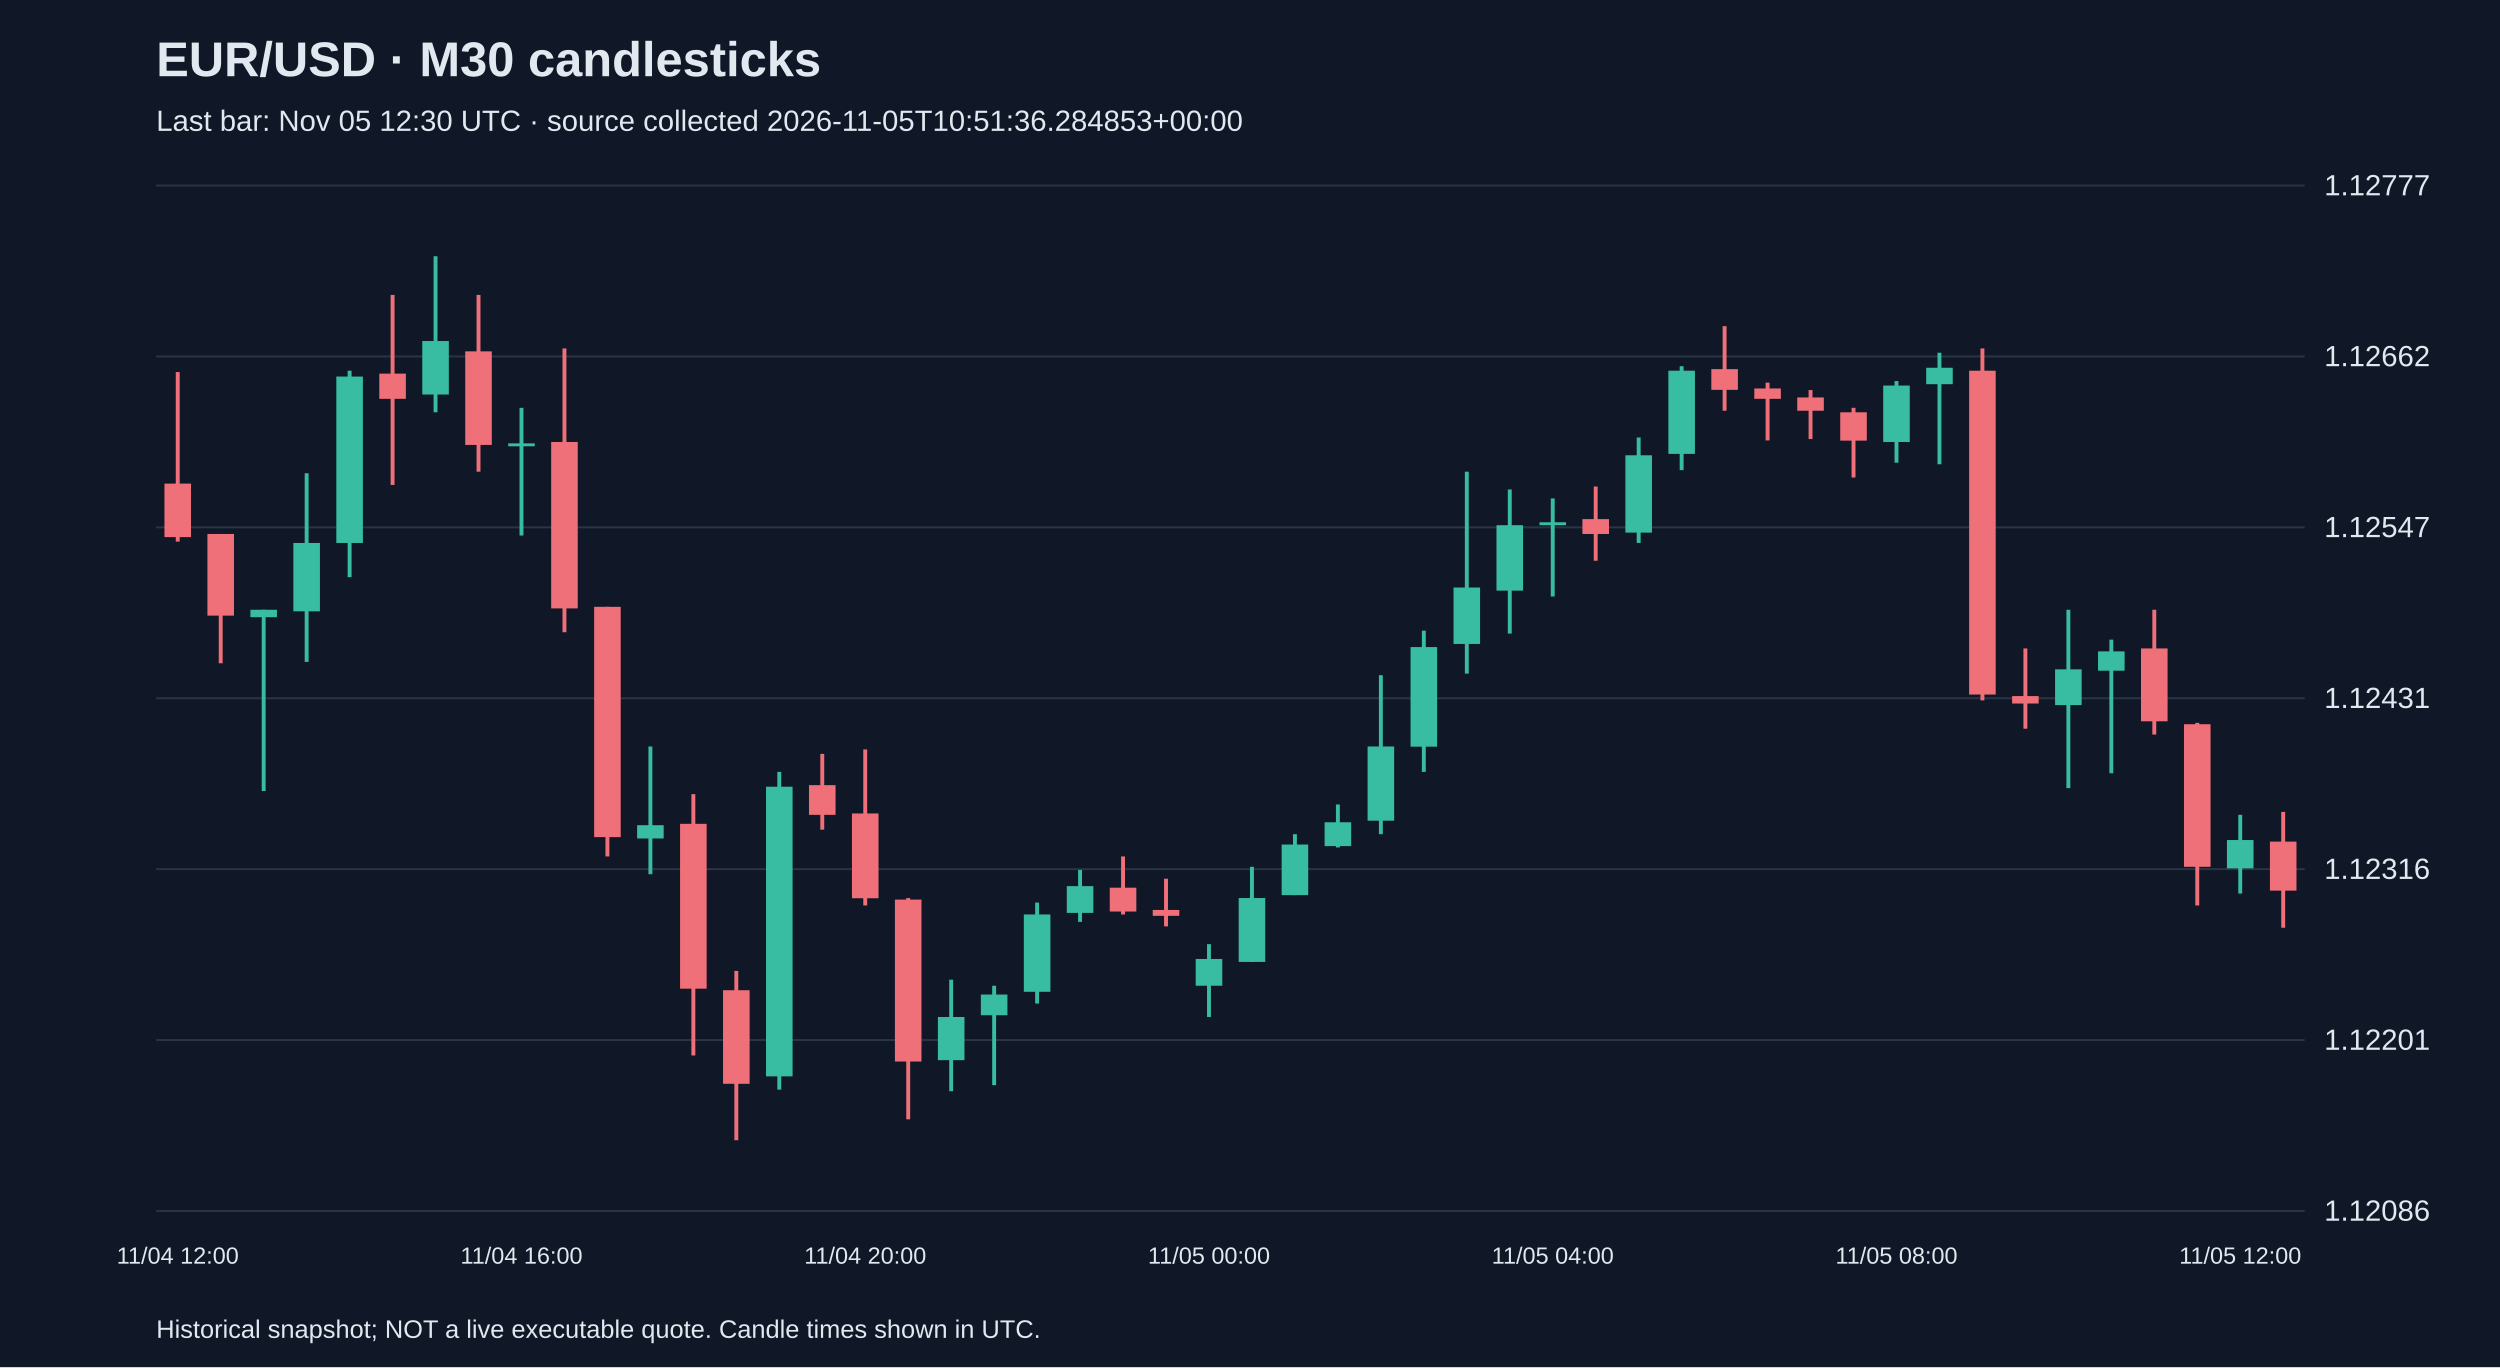
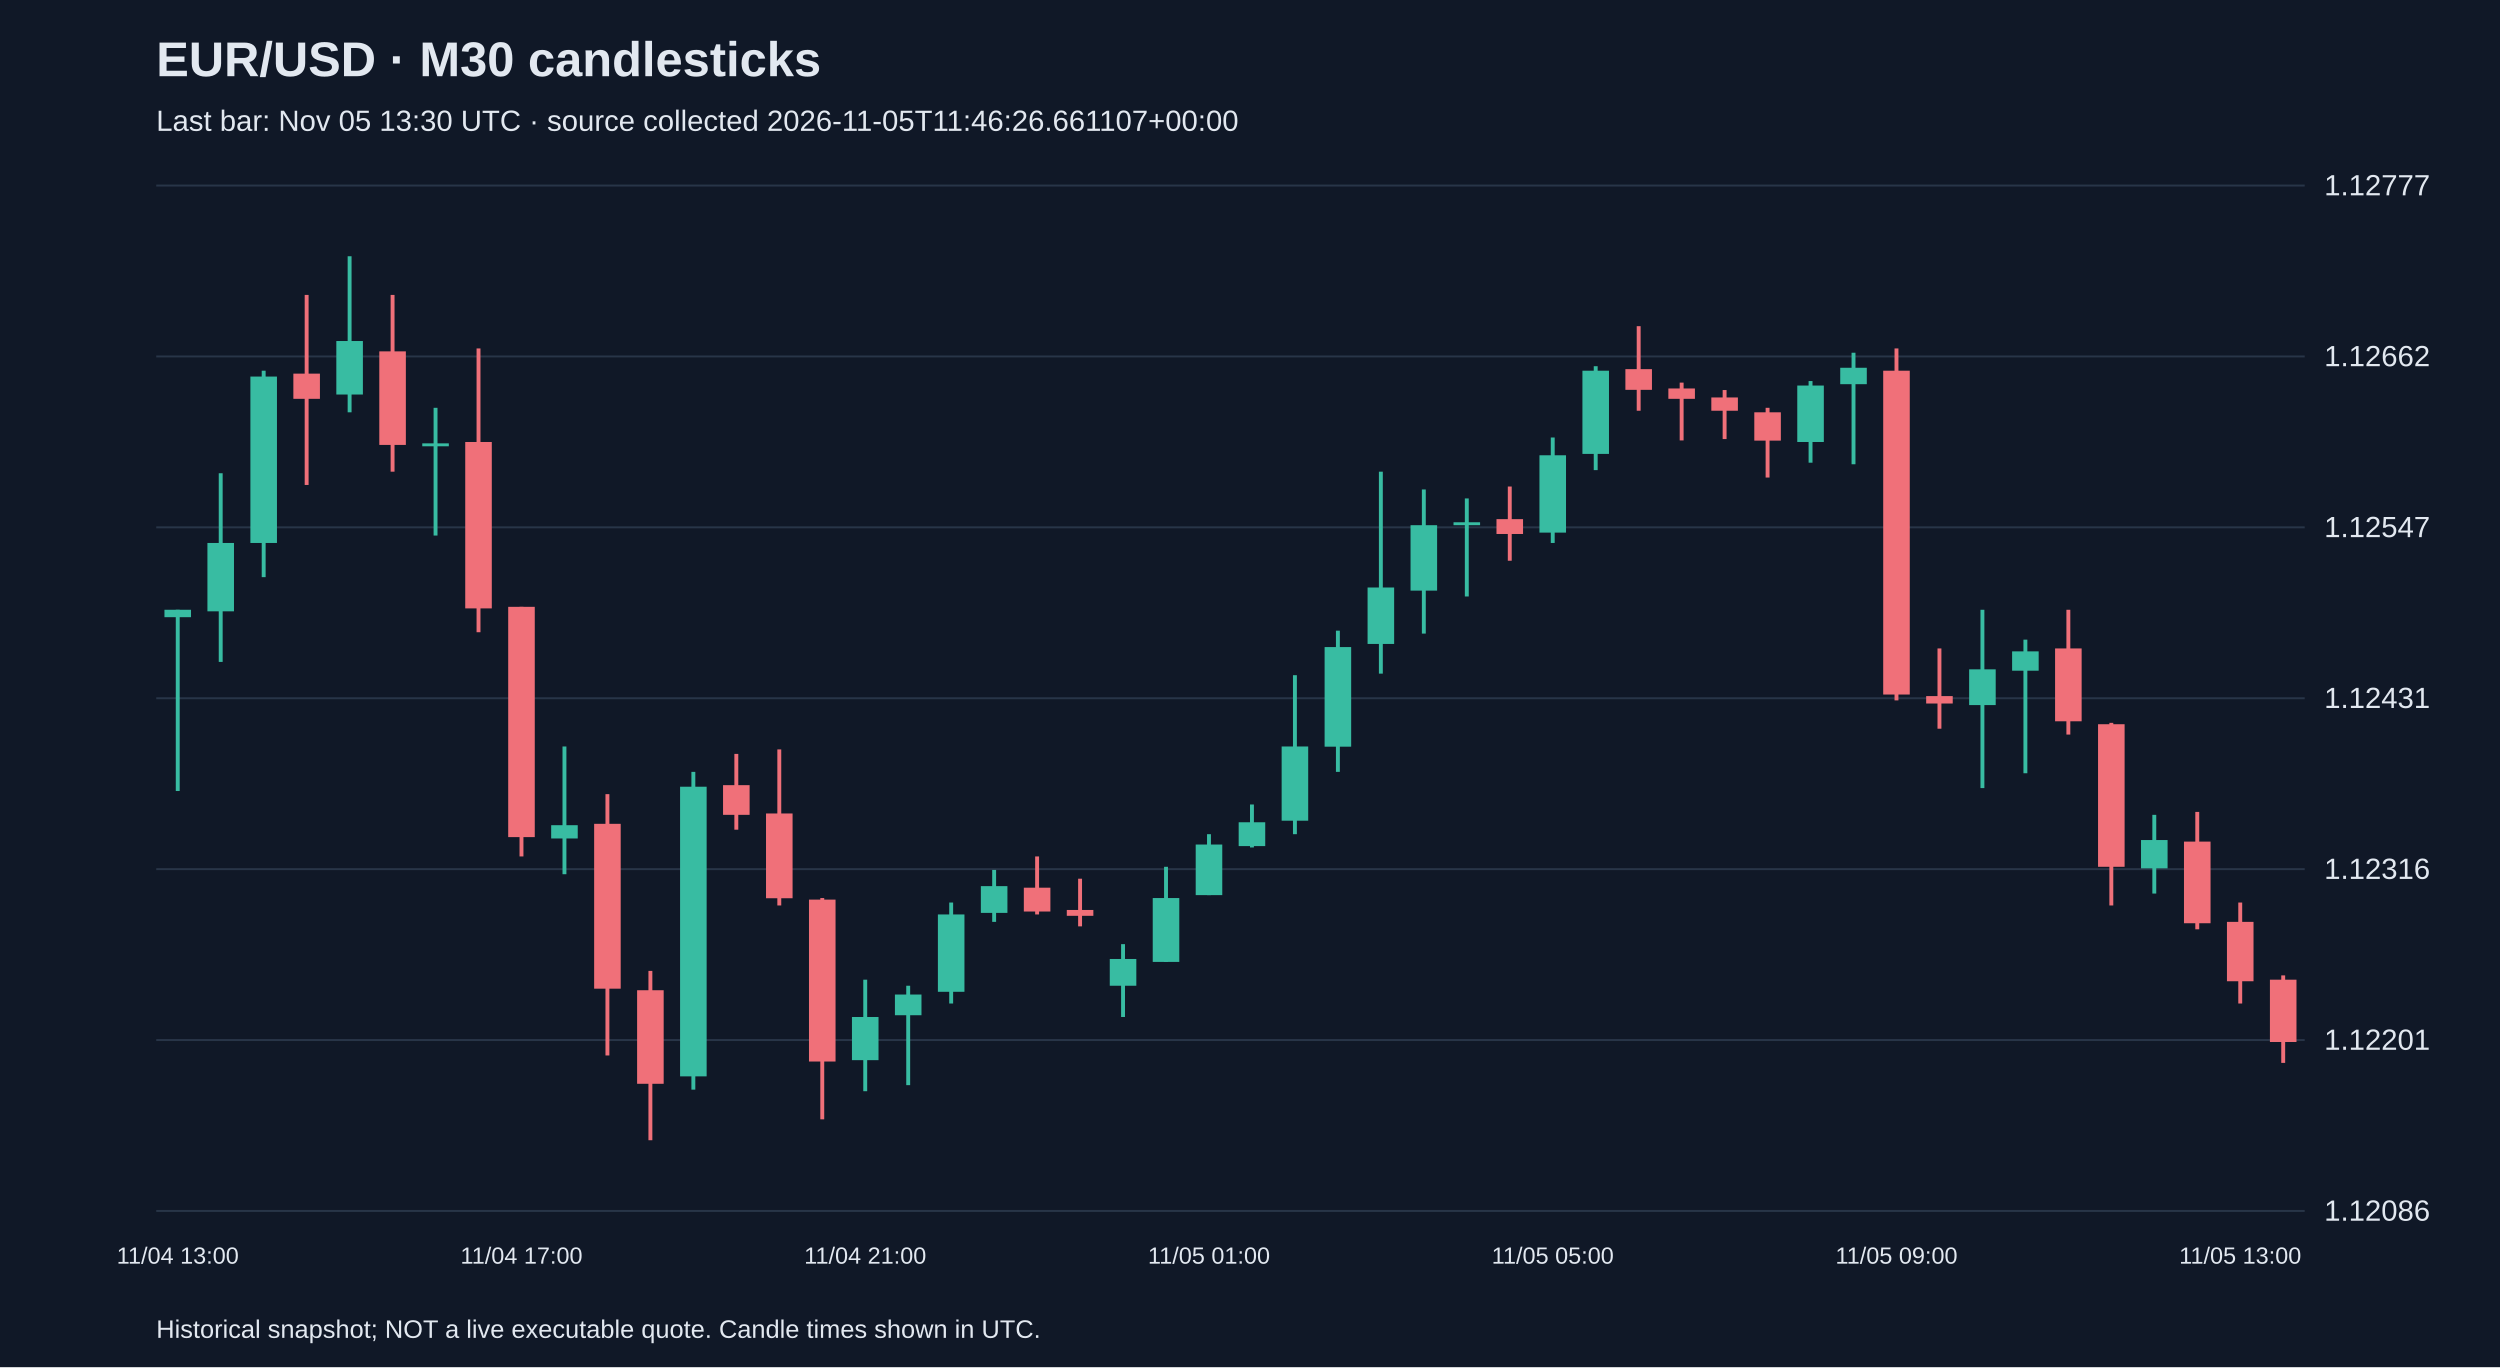
<svg xmlns="http://www.w3.org/2000/svg" viewBox="0 0 1280 700">
  <rect width="100%" height="100%" fill="#101827" />
  <style>text{font-family:Arial,sans-serif;fill:#e2e8f0}</style>
  <text x="80" y="39" font-size="25" font-weight="bold">EUR/USD · M30 candlesticks</text>
-   <text x="80" y="67" font-size="15" fill="#a6b1c5">Last bar: Nov 05 12:30 UTC · source collected 2026-11-05T10:51:36.284853+00:00</text>
+   <text x="80" y="67" font-size="15" fill="#a6b1c5">Last bar: Nov 05 13:30 UTC · source collected 2026-11-05T11:46:26.661107+00:00</text>
  <line x1="80" y1="620.0" x2="1180" y2="620.0" stroke="#283548" />
  <text x="1190" y="625.0" font-size="15">1.12086</text>
  <line x1="80" y1="532.5" x2="1180" y2="532.5" stroke="#283548" />
  <text x="1190" y="537.5" font-size="15">1.12201</text>
  <line x1="80" y1="445.0" x2="1180" y2="445.0" stroke="#283548" />
  <text x="1190" y="450.0" font-size="15">1.12316</text>
  <line x1="80" y1="357.5" x2="1180" y2="357.5" stroke="#283548" />
  <text x="1190" y="362.5" font-size="15">1.12431</text>
  <line x1="80" y1="270.0" x2="1180" y2="270.0" stroke="#283548" />
  <text x="1190" y="275.0" font-size="15">1.12547</text>
  <line x1="80" y1="182.5" x2="1180" y2="182.5" stroke="#283548" />
  <text x="1190" y="187.5" font-size="15">1.12662</text>
  <line x1="80" y1="95.0" x2="1180" y2="95.0" stroke="#283548" />
  <text x="1190" y="100.0" font-size="15">1.12777</text>
-   <line x1="91.0" y1="190.5" x2="91.0" y2="277.3" stroke="#f07079" stroke-width="2" />
-   <rect x="84.2" y="247.6" width="13.6" height="27.4" fill="#f07079" />
-   <text x="91.0" y="647" text-anchor="middle" font-size="12">11/04 12:00</text>
-   <line x1="113.0" y1="273.4" x2="113.0" y2="339.6" stroke="#f07079" stroke-width="2" />
-   <rect x="106.2" y="273.4" width="13.6" height="41.8" fill="#f07079" />
-   <line x1="135.0" y1="312.2" x2="135.0" y2="405.0" stroke="#38bca2" stroke-width="2" />
-   <rect x="128.2" y="312.2" width="13.6" height="3.8" fill="#38bca2" />
-   <line x1="157.0" y1="242.3" x2="157.0" y2="338.9" stroke="#38bca2" stroke-width="2" />
-   <rect x="150.2" y="278.0" width="13.6" height="35.0" fill="#38bca2" />
-   <line x1="179.0" y1="189.8" x2="179.0" y2="295.5" stroke="#38bca2" stroke-width="2" />
-   <rect x="172.2" y="192.8" width="13.6" height="85.2" fill="#38bca2" />
-   <line x1="201.0" y1="151.0" x2="201.0" y2="248.3" stroke="#f07079" stroke-width="2" />
-   <rect x="194.2" y="191.3" width="13.6" height="12.9" fill="#f07079" />
-   <line x1="223.0" y1="131.2" x2="223.0" y2="211.1" stroke="#38bca2" stroke-width="2" />
-   <rect x="216.2" y="174.6" width="13.6" height="27.4" fill="#38bca2" />
-   <line x1="245.0" y1="151.0" x2="245.0" y2="241.5" stroke="#f07079" stroke-width="2" />
-   <rect x="238.2" y="179.9" width="13.6" height="47.9" fill="#f07079" />
-   <line x1="267.0" y1="208.8" x2="267.0" y2="274.2" stroke="#38bca2" stroke-width="2" />
-   <rect x="260.2" y="227.0" width="13.6" height="1.5" fill="#38bca2" />
-   <text x="267.0" y="647" text-anchor="middle" font-size="12">11/04 16:00</text>
-   <line x1="289.0" y1="178.4" x2="289.0" y2="323.7" stroke="#f07079" stroke-width="2" />
-   <rect x="282.2" y="226.3" width="13.6" height="85.2" fill="#f07079" />
-   <line x1="311.0" y1="310.7" x2="311.0" y2="438.5" stroke="#f07079" stroke-width="2" />
-   <rect x="304.2" y="310.7" width="13.6" height="117.9" fill="#f07079" />
-   <line x1="333.0" y1="382.2" x2="333.0" y2="447.6" stroke="#38bca2" stroke-width="2" />
-   <rect x="326.2" y="422.5" width="13.6" height="6.8" fill="#38bca2" />
-   <line x1="355.0" y1="406.6" x2="355.0" y2="540.4" stroke="#f07079" stroke-width="2" />
-   <rect x="348.2" y="421.8" width="13.6" height="84.4" fill="#f07079" />
-   <line x1="377.0" y1="497.1" x2="377.0" y2="583.8" stroke="#f07079" stroke-width="2" />
-   <rect x="370.2" y="507.0" width="13.6" height="47.9" fill="#f07079" />
-   <line x1="399.0" y1="395.2" x2="399.0" y2="557.9" stroke="#38bca2" stroke-width="2" />
-   <rect x="392.2" y="402.8" width="13.6" height="148.3" fill="#38bca2" />
-   <line x1="421.0" y1="386.0" x2="421.0" y2="424.8" stroke="#f07079" stroke-width="2" />
-   <rect x="414.2" y="402.0" width="13.6" height="15.2" fill="#f07079" />
-   <line x1="443.0" y1="383.7" x2="443.0" y2="463.6" stroke="#f07079" stroke-width="2" />
-   <rect x="436.2" y="416.5" width="13.6" height="43.4" fill="#f07079" />
-   <text x="443.0" y="647" text-anchor="middle" font-size="12">11/04 20:00</text>
-   <line x1="465.0" y1="459.8" x2="465.0" y2="573.1" stroke="#f07079" stroke-width="2" />
-   <rect x="458.2" y="460.6" width="13.6" height="82.9" fill="#f07079" />
-   <line x1="487.0" y1="501.6" x2="487.0" y2="558.7" stroke="#38bca2" stroke-width="2" />
-   <rect x="480.2" y="520.7" width="13.6" height="22.1" fill="#38bca2" />
-   <line x1="509.0" y1="504.7" x2="509.0" y2="555.6" stroke="#38bca2" stroke-width="2" />
-   <rect x="502.2" y="509.2" width="13.6" height="10.6" fill="#38bca2" />
-   <line x1="531.0" y1="462.1" x2="531.0" y2="513.8" stroke="#38bca2" stroke-width="2" />
-   <rect x="524.2" y="468.2" width="13.6" height="39.6" fill="#38bca2" />
-   <line x1="553.0" y1="445.4" x2="553.0" y2="472.0" stroke="#38bca2" stroke-width="2" />
-   <rect x="546.2" y="453.7" width="13.6" height="13.7" fill="#38bca2" />
-   <line x1="575.0" y1="438.5" x2="575.0" y2="468.2" stroke="#f07079" stroke-width="2" />
-   <rect x="568.2" y="454.5" width="13.6" height="12.2" fill="#f07079" />
-   <line x1="597.0" y1="449.9" x2="597.0" y2="474.3" stroke="#f07079" stroke-width="2" />
-   <rect x="590.2" y="465.9" width="13.6" height="3.0" fill="#f07079" />
-   <line x1="619.0" y1="483.4" x2="619.0" y2="520.7" stroke="#38bca2" stroke-width="2" />
-   <rect x="612.2" y="491.0" width="13.6" height="13.7" fill="#38bca2" />
-   <text x="619.0" y="647" text-anchor="middle" font-size="12">11/05 00:00</text>
-   <line x1="641.0" y1="443.8" x2="641.0" y2="492.5" stroke="#38bca2" stroke-width="2" />
-   <rect x="634.2" y="459.8" width="13.6" height="32.7" fill="#38bca2" />
-   <line x1="663.0" y1="427.1" x2="663.0" y2="458.3" stroke="#38bca2" stroke-width="2" />
-   <rect x="656.2" y="432.4" width="13.6" height="25.9" fill="#38bca2" />
-   <line x1="685.0" y1="411.9" x2="685.0" y2="433.9" stroke="#38bca2" stroke-width="2" />
-   <rect x="678.2" y="421.0" width="13.6" height="12.2" fill="#38bca2" />
-   <line x1="707.0" y1="345.7" x2="707.0" y2="427.1" stroke="#38bca2" stroke-width="2" />
-   <rect x="700.2" y="382.2" width="13.6" height="38.0" fill="#38bca2" />
-   <line x1="729.0" y1="322.9" x2="729.0" y2="395.2" stroke="#38bca2" stroke-width="2" />
-   <rect x="722.2" y="331.3" width="13.6" height="51.0" fill="#38bca2" />
-   <line x1="751.0" y1="241.5" x2="751.0" y2="344.9" stroke="#38bca2" stroke-width="2" />
-   <rect x="744.2" y="300.8" width="13.6" height="28.9" fill="#38bca2" />
-   <line x1="773.0" y1="250.6" x2="773.0" y2="324.4" stroke="#38bca2" stroke-width="2" />
-   <rect x="766.2" y="268.9" width="13.6" height="33.5" fill="#38bca2" />
-   <line x1="795.0" y1="255.2" x2="795.0" y2="305.4" stroke="#38bca2" stroke-width="2" />
-   <rect x="788.2" y="267.4" width="13.6" height="1.5" fill="#38bca2" />
-   <text x="795.0" y="647" text-anchor="middle" font-size="12">11/05 04:00</text>
-   <line x1="817.0" y1="249.1" x2="817.0" y2="287.1" stroke="#f07079" stroke-width="2" />
-   <rect x="810.2" y="265.8" width="13.6" height="7.6" fill="#f07079" />
-   <line x1="839.0" y1="224.0" x2="839.0" y2="278.0" stroke="#38bca2" stroke-width="2" />
-   <rect x="832.2" y="233.1" width="13.6" height="39.6" fill="#38bca2" />
-   <line x1="861.0" y1="187.5" x2="861.0" y2="240.7" stroke="#38bca2" stroke-width="2" />
-   <rect x="854.2" y="189.8" width="13.6" height="42.6" fill="#38bca2" />
-   <line x1="883.0" y1="167.0" x2="883.0" y2="210.3" stroke="#f07079" stroke-width="2" />
-   <rect x="876.2" y="189.0" width="13.6" height="10.6" fill="#f07079" />
-   <line x1="905.0" y1="195.9" x2="905.0" y2="225.5" stroke="#f07079" stroke-width="2" />
-   <rect x="898.2" y="198.9" width="13.6" height="5.3" fill="#f07079" />
-   <line x1="927.0" y1="199.7" x2="927.0" y2="224.8" stroke="#f07079" stroke-width="2" />
-   <rect x="920.2" y="203.5" width="13.6" height="6.8" fill="#f07079" />
-   <line x1="949.0" y1="208.8" x2="949.0" y2="244.5" stroke="#f07079" stroke-width="2" />
-   <rect x="942.2" y="211.1" width="13.6" height="14.5" fill="#f07079" />
-   <line x1="971.0" y1="195.1" x2="971.0" y2="236.9" stroke="#38bca2" stroke-width="2" />
-   <rect x="964.2" y="197.4" width="13.6" height="28.9" fill="#38bca2" />
-   <text x="971.0" y="647" text-anchor="middle" font-size="12">11/05 08:00</text>
-   <line x1="993.0" y1="180.6" x2="993.0" y2="237.7" stroke="#38bca2" stroke-width="2" />
-   <rect x="986.2" y="188.3" width="13.6" height="8.4" fill="#38bca2" />
-   <line x1="1015.0" y1="178.4" x2="1015.0" y2="358.6" stroke="#f07079" stroke-width="2" />
-   <rect x="1008.2" y="189.8" width="13.6" height="165.8" fill="#f07079" />
-   <line x1="1037.0" y1="332.0" x2="1037.0" y2="373.1" stroke="#f07079" stroke-width="2" />
-   <rect x="1030.2" y="356.4" width="13.6" height="3.8" fill="#f07079" />
-   <line x1="1059.0" y1="312.2" x2="1059.0" y2="403.5" stroke="#38bca2" stroke-width="2" />
-   <rect x="1052.2" y="342.7" width="13.6" height="18.3" fill="#38bca2" />
-   <line x1="1081.0" y1="327.5" x2="1081.0" y2="395.9" stroke="#38bca2" stroke-width="2" />
-   <rect x="1074.2" y="333.5" width="13.6" height="9.9" fill="#38bca2" />
-   <line x1="1103.0" y1="312.2" x2="1103.0" y2="376.1" stroke="#f07079" stroke-width="2" />
-   <rect x="1096.2" y="332.0" width="13.6" height="37.3" fill="#f07079" />
-   <line x1="1125.0" y1="370.1" x2="1125.0" y2="463.6" stroke="#f07079" stroke-width="2" />
-   <rect x="1118.2" y="370.8" width="13.6" height="73.0" fill="#f07079" />
-   <line x1="1147.0" y1="417.2" x2="1147.0" y2="457.5" stroke="#38bca2" stroke-width="2" />
-   <rect x="1140.2" y="430.1" width="13.6" height="14.5" fill="#38bca2" />
-   <text x="1147.0" y="647" text-anchor="middle" font-size="12">11/05 12:00</text>
-   <line x1="1169.0" y1="415.7" x2="1169.0" y2="475.0" stroke="#f07079" stroke-width="2" />
-   <rect x="1162.2" y="430.9" width="13.6" height="25.1" fill="#f07079" />
+   <line x1="91.0" y1="312.2" x2="91.0" y2="405.0" stroke="#38bca2" stroke-width="2" />
+   <rect x="84.2" y="312.2" width="13.6" height="3.8" fill="#38bca2" />
+   <text x="91.0" y="647" text-anchor="middle" font-size="12">11/04 13:00</text>
+   <line x1="113.0" y1="242.3" x2="113.0" y2="338.9" stroke="#38bca2" stroke-width="2" />
+   <rect x="106.2" y="278.0" width="13.6" height="35.0" fill="#38bca2" />
+   <line x1="135.0" y1="189.8" x2="135.0" y2="295.5" stroke="#38bca2" stroke-width="2" />
+   <rect x="128.2" y="192.8" width="13.6" height="85.2" fill="#38bca2" />
+   <line x1="157.0" y1="151.0" x2="157.0" y2="248.3" stroke="#f07079" stroke-width="2" />
+   <rect x="150.2" y="191.3" width="13.6" height="12.9" fill="#f07079" />
+   <line x1="179.0" y1="131.2" x2="179.0" y2="211.1" stroke="#38bca2" stroke-width="2" />
+   <rect x="172.2" y="174.6" width="13.6" height="27.4" fill="#38bca2" />
+   <line x1="201.0" y1="151.0" x2="201.0" y2="241.5" stroke="#f07079" stroke-width="2" />
+   <rect x="194.2" y="179.9" width="13.6" height="47.9" fill="#f07079" />
+   <line x1="223.0" y1="208.8" x2="223.0" y2="274.2" stroke="#38bca2" stroke-width="2" />
+   <rect x="216.2" y="227.0" width="13.6" height="1.5" fill="#38bca2" />
+   <line x1="245.0" y1="178.4" x2="245.0" y2="323.7" stroke="#f07079" stroke-width="2" />
+   <rect x="238.2" y="226.3" width="13.6" height="85.2" fill="#f07079" />
+   <line x1="267.0" y1="310.7" x2="267.0" y2="438.5" stroke="#f07079" stroke-width="2" />
+   <rect x="260.2" y="310.7" width="13.6" height="117.9" fill="#f07079" />
+   <text x="267.0" y="647" text-anchor="middle" font-size="12">11/04 17:00</text>
+   <line x1="289.0" y1="382.2" x2="289.0" y2="447.6" stroke="#38bca2" stroke-width="2" />
+   <rect x="282.2" y="422.5" width="13.6" height="6.8" fill="#38bca2" />
+   <line x1="311.0" y1="406.6" x2="311.0" y2="540.4" stroke="#f07079" stroke-width="2" />
+   <rect x="304.2" y="421.8" width="13.6" height="84.4" fill="#f07079" />
+   <line x1="333.0" y1="497.1" x2="333.0" y2="583.8" stroke="#f07079" stroke-width="2" />
+   <rect x="326.2" y="507.0" width="13.6" height="47.9" fill="#f07079" />
+   <line x1="355.0" y1="395.2" x2="355.0" y2="557.9" stroke="#38bca2" stroke-width="2" />
+   <rect x="348.2" y="402.8" width="13.6" height="148.3" fill="#38bca2" />
+   <line x1="377.0" y1="386.0" x2="377.0" y2="424.8" stroke="#f07079" stroke-width="2" />
+   <rect x="370.2" y="402.0" width="13.6" height="15.2" fill="#f07079" />
+   <line x1="399.0" y1="383.7" x2="399.0" y2="463.6" stroke="#f07079" stroke-width="2" />
+   <rect x="392.2" y="416.5" width="13.6" height="43.4" fill="#f07079" />
+   <line x1="421.0" y1="459.8" x2="421.0" y2="573.1" stroke="#f07079" stroke-width="2" />
+   <rect x="414.2" y="460.6" width="13.6" height="82.9" fill="#f07079" />
+   <line x1="443.0" y1="501.6" x2="443.0" y2="558.7" stroke="#38bca2" stroke-width="2" />
+   <rect x="436.2" y="520.7" width="13.6" height="22.1" fill="#38bca2" />
+   <text x="443.0" y="647" text-anchor="middle" font-size="12">11/04 21:00</text>
+   <line x1="465.0" y1="504.7" x2="465.0" y2="555.6" stroke="#38bca2" stroke-width="2" />
+   <rect x="458.2" y="509.2" width="13.6" height="10.6" fill="#38bca2" />
+   <line x1="487.0" y1="462.1" x2="487.0" y2="513.8" stroke="#38bca2" stroke-width="2" />
+   <rect x="480.2" y="468.2" width="13.6" height="39.6" fill="#38bca2" />
+   <line x1="509.0" y1="445.4" x2="509.0" y2="472.0" stroke="#38bca2" stroke-width="2" />
+   <rect x="502.2" y="453.7" width="13.6" height="13.7" fill="#38bca2" />
+   <line x1="531.0" y1="438.5" x2="531.0" y2="468.2" stroke="#f07079" stroke-width="2" />
+   <rect x="524.2" y="454.5" width="13.6" height="12.2" fill="#f07079" />
+   <line x1="553.0" y1="449.9" x2="553.0" y2="474.3" stroke="#f07079" stroke-width="2" />
+   <rect x="546.2" y="465.9" width="13.6" height="3.0" fill="#f07079" />
+   <line x1="575.0" y1="483.4" x2="575.0" y2="520.7" stroke="#38bca2" stroke-width="2" />
+   <rect x="568.2" y="491.0" width="13.6" height="13.7" fill="#38bca2" />
+   <line x1="597.0" y1="443.8" x2="597.0" y2="492.5" stroke="#38bca2" stroke-width="2" />
+   <rect x="590.2" y="459.8" width="13.6" height="32.7" fill="#38bca2" />
+   <line x1="619.0" y1="427.1" x2="619.0" y2="458.3" stroke="#38bca2" stroke-width="2" />
+   <rect x="612.2" y="432.4" width="13.6" height="25.9" fill="#38bca2" />
+   <text x="619.0" y="647" text-anchor="middle" font-size="12">11/05 01:00</text>
+   <line x1="641.0" y1="411.9" x2="641.0" y2="433.9" stroke="#38bca2" stroke-width="2" />
+   <rect x="634.2" y="421.0" width="13.6" height="12.2" fill="#38bca2" />
+   <line x1="663.0" y1="345.7" x2="663.0" y2="427.1" stroke="#38bca2" stroke-width="2" />
+   <rect x="656.2" y="382.2" width="13.6" height="38.0" fill="#38bca2" />
+   <line x1="685.0" y1="322.9" x2="685.0" y2="395.2" stroke="#38bca2" stroke-width="2" />
+   <rect x="678.2" y="331.3" width="13.6" height="51.0" fill="#38bca2" />
+   <line x1="707.0" y1="241.5" x2="707.0" y2="344.9" stroke="#38bca2" stroke-width="2" />
+   <rect x="700.2" y="300.8" width="13.6" height="28.9" fill="#38bca2" />
+   <line x1="729.0" y1="250.6" x2="729.0" y2="324.4" stroke="#38bca2" stroke-width="2" />
+   <rect x="722.2" y="268.9" width="13.6" height="33.5" fill="#38bca2" />
+   <line x1="751.0" y1="255.2" x2="751.0" y2="305.4" stroke="#38bca2" stroke-width="2" />
+   <rect x="744.2" y="267.4" width="13.6" height="1.5" fill="#38bca2" />
+   <line x1="773.0" y1="249.1" x2="773.0" y2="287.1" stroke="#f07079" stroke-width="2" />
+   <rect x="766.2" y="265.8" width="13.6" height="7.6" fill="#f07079" />
+   <line x1="795.0" y1="224.0" x2="795.0" y2="278.0" stroke="#38bca2" stroke-width="2" />
+   <rect x="788.2" y="233.1" width="13.6" height="39.6" fill="#38bca2" />
+   <text x="795.0" y="647" text-anchor="middle" font-size="12">11/05 05:00</text>
+   <line x1="817.0" y1="187.5" x2="817.0" y2="240.7" stroke="#38bca2" stroke-width="2" />
+   <rect x="810.2" y="189.8" width="13.6" height="42.6" fill="#38bca2" />
+   <line x1="839.0" y1="167.0" x2="839.0" y2="210.3" stroke="#f07079" stroke-width="2" />
+   <rect x="832.2" y="189.0" width="13.6" height="10.6" fill="#f07079" />
+   <line x1="861.0" y1="195.9" x2="861.0" y2="225.5" stroke="#f07079" stroke-width="2" />
+   <rect x="854.2" y="198.9" width="13.6" height="5.3" fill="#f07079" />
+   <line x1="883.0" y1="199.7" x2="883.0" y2="224.8" stroke="#f07079" stroke-width="2" />
+   <rect x="876.2" y="203.5" width="13.6" height="6.8" fill="#f07079" />
+   <line x1="905.0" y1="208.8" x2="905.0" y2="244.5" stroke="#f07079" stroke-width="2" />
+   <rect x="898.2" y="211.1" width="13.6" height="14.5" fill="#f07079" />
+   <line x1="927.0" y1="195.1" x2="927.0" y2="236.9" stroke="#38bca2" stroke-width="2" />
+   <rect x="920.2" y="197.4" width="13.6" height="28.9" fill="#38bca2" />
+   <line x1="949.0" y1="180.6" x2="949.0" y2="237.7" stroke="#38bca2" stroke-width="2" />
+   <rect x="942.2" y="188.3" width="13.6" height="8.4" fill="#38bca2" />
+   <line x1="971.0" y1="178.4" x2="971.0" y2="358.6" stroke="#f07079" stroke-width="2" />
+   <rect x="964.2" y="189.8" width="13.6" height="165.8" fill="#f07079" />
+   <text x="971.0" y="647" text-anchor="middle" font-size="12">11/05 09:00</text>
+   <line x1="993.0" y1="332.0" x2="993.0" y2="373.1" stroke="#f07079" stroke-width="2" />
+   <rect x="986.2" y="356.4" width="13.6" height="3.8" fill="#f07079" />
+   <line x1="1015.0" y1="312.2" x2="1015.0" y2="403.5" stroke="#38bca2" stroke-width="2" />
+   <rect x="1008.2" y="342.7" width="13.6" height="18.3" fill="#38bca2" />
+   <line x1="1037.0" y1="327.5" x2="1037.0" y2="395.9" stroke="#38bca2" stroke-width="2" />
+   <rect x="1030.2" y="333.5" width="13.6" height="9.9" fill="#38bca2" />
+   <line x1="1059.0" y1="312.2" x2="1059.0" y2="376.1" stroke="#f07079" stroke-width="2" />
+   <rect x="1052.2" y="332.0" width="13.6" height="37.3" fill="#f07079" />
+   <line x1="1081.0" y1="370.1" x2="1081.0" y2="463.6" stroke="#f07079" stroke-width="2" />
+   <rect x="1074.2" y="370.8" width="13.6" height="73.0" fill="#f07079" />
+   <line x1="1103.0" y1="417.2" x2="1103.0" y2="457.5" stroke="#38bca2" stroke-width="2" />
+   <rect x="1096.2" y="430.1" width="13.6" height="14.5" fill="#38bca2" />
+   <line x1="1125.0" y1="415.7" x2="1125.0" y2="475.8" stroke="#f07079" stroke-width="2" />
+   <rect x="1118.2" y="430.9" width="13.6" height="41.8" fill="#f07079" />
+   <line x1="1147.0" y1="462.1" x2="1147.0" y2="513.8" stroke="#f07079" stroke-width="2" />
+   <rect x="1140.2" y="472.0" width="13.6" height="30.4" fill="#f07079" />
+   <text x="1147.0" y="647" text-anchor="middle" font-size="12">11/05 13:00</text>
+   <line x1="1169.0" y1="499.4" x2="1169.0" y2="544.2" stroke="#f07079" stroke-width="2" />
+   <rect x="1162.2" y="501.6" width="13.6" height="31.9" fill="#f07079" />
  <text x="80" y="685" font-size="13">Historical snapshot; NOT a live executable quote. Candle times shown in UTC.</text>
</svg>
